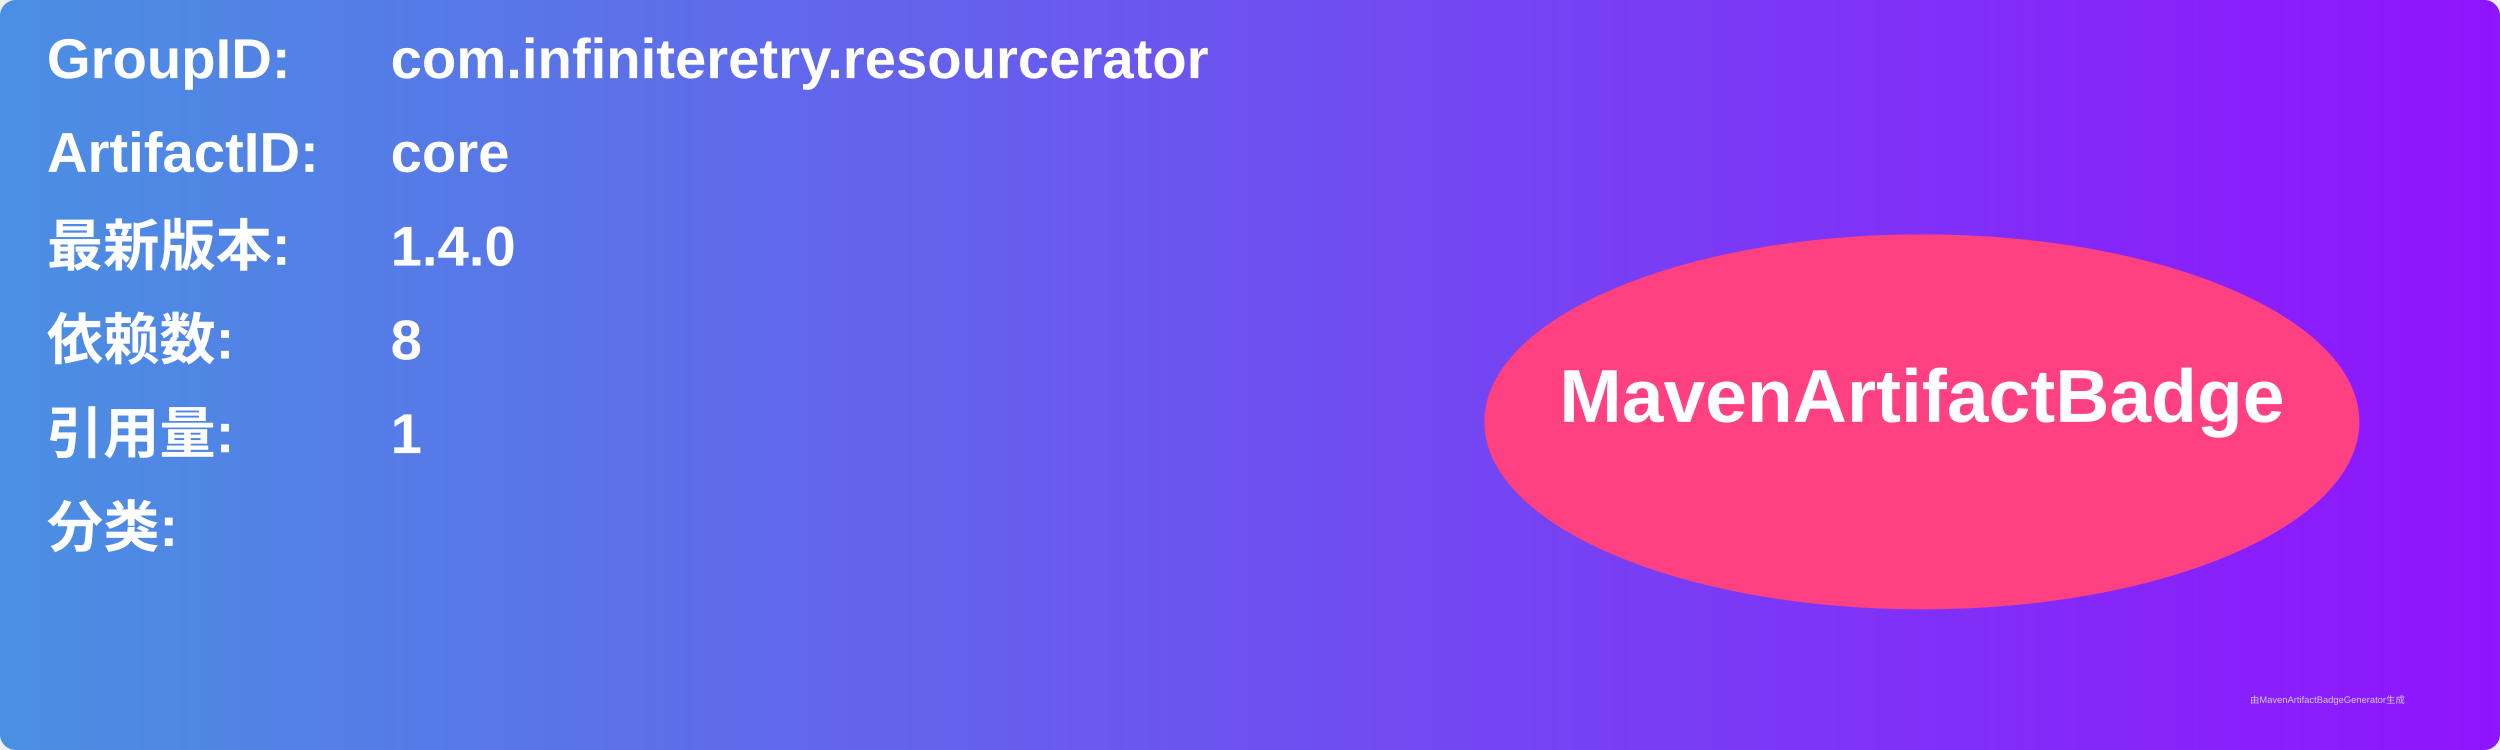
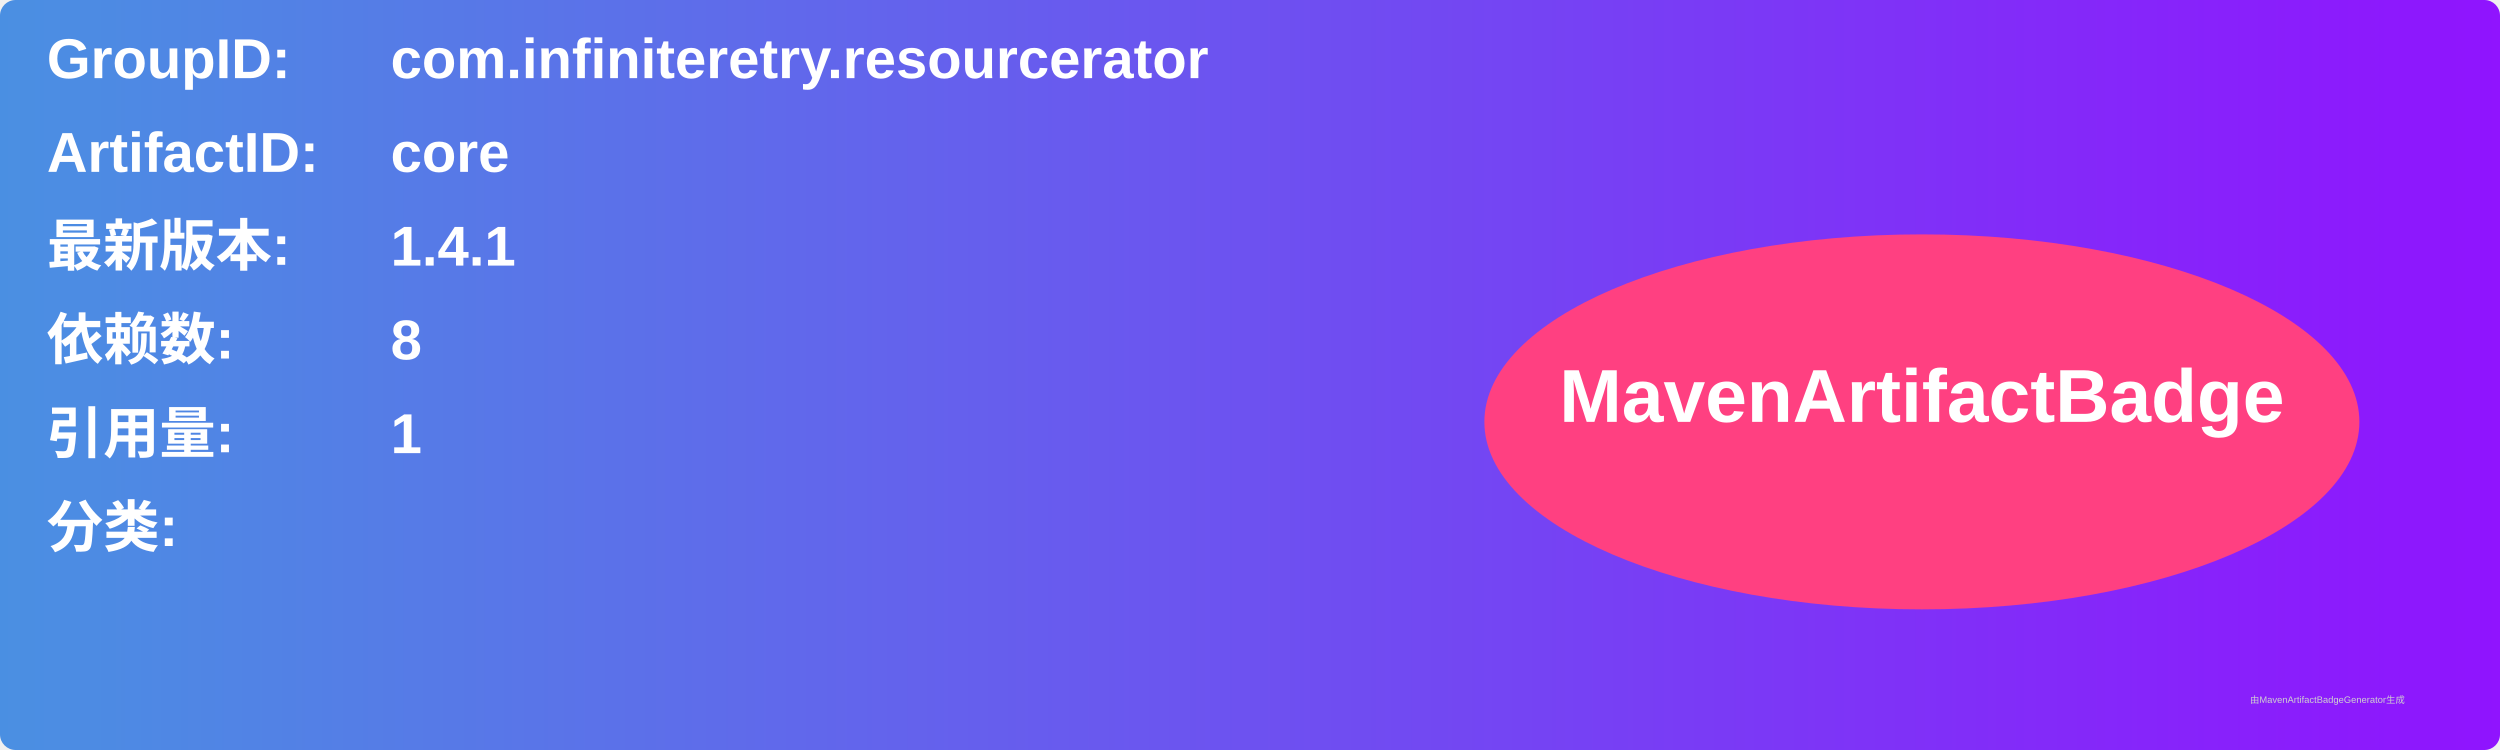
<svg xmlns="http://www.w3.org/2000/svg" width="800" height="240" viewBox="0 0 800 240">
  <linearGradient id="grad" x1="0%" y1="0%" x2="100%" y2="0%">
    <stop offset="0%" stop-color="#4a90e2" />
    <stop offset="100%" stop-color="#9013fe" />
  </linearGradient>
  <rect width="100%" height="100%" rx="5" ry="5" fill="url(#grad)" />
  <g transform="translate(15, 15)">
    <text x="0" y="10" font-family="Arial" font-size="18" fill="white" font-weight="bold" width="260">GroupID:</text>
    <text x="110" y="10" font-family="Arial" font-size="18" fill="white" font-weight="bold" width="460">com.infiniteretry.resourcerator</text>
    <text x="0" y="40" font-family="Arial" font-size="18" fill="white" font-weight="bold" width="260">ArtifactID:</text>
    <text x="110" y="40" font-family="Arial" font-size="18" fill="white" font-weight="bold" width="460">core</text>
    <text x="0" y="70" font-family="Arial" font-size="18" fill="white" font-weight="bold">最新版本:</text>
    <text x="110" y="70" font-family="Arial" font-size="18" fill="white" font-weight="bold">
-       <tspan font-weight="bold">1.4.0</tspan>
+       <tspan font-weight="bold">1.4.1</tspan>
    </text>
    <text x="0" y="100" font-family="Arial" font-size="18" fill="white" font-weight="bold">依赖数: </text>
    <text x="110" y="100" font-family="Arial" font-size="18" fill="white">
      <tspan font-weight="bold">8</tspan>
    </text>
    <text x="0" y="130" font-family="Arial" font-size="18" fill="white" font-weight="bold">引用量: </text>
    <text x="110" y="130" font-family="Arial" font-size="18" fill="white">
      <tspan font-weight="bold">1</tspan>
    </text>
    <text x="0" y="160" font-family="Arial" font-size="18" fill="white" font-weight="bold">分类:</text>
    <text x="10" y="190" font-family="Arial" font-size="10" fill="white">
      <tspan font-weight="bold" />
    </text>
    <ellipse cx="600" cy="120" rx="140" ry="60" fill="#ff4081" />
    <text x="600" y="120" text-anchor="middle" font-family="Arial" font-size="24" fill="white" font-weight="bold">MavenArtifactBadge</text>
  </g>
  <text x="720" y="225" font-family="Arial" font-size="3" fill="#d0d0d0">由MavenArtifactBadgeGenerator生成</text>
</svg>
